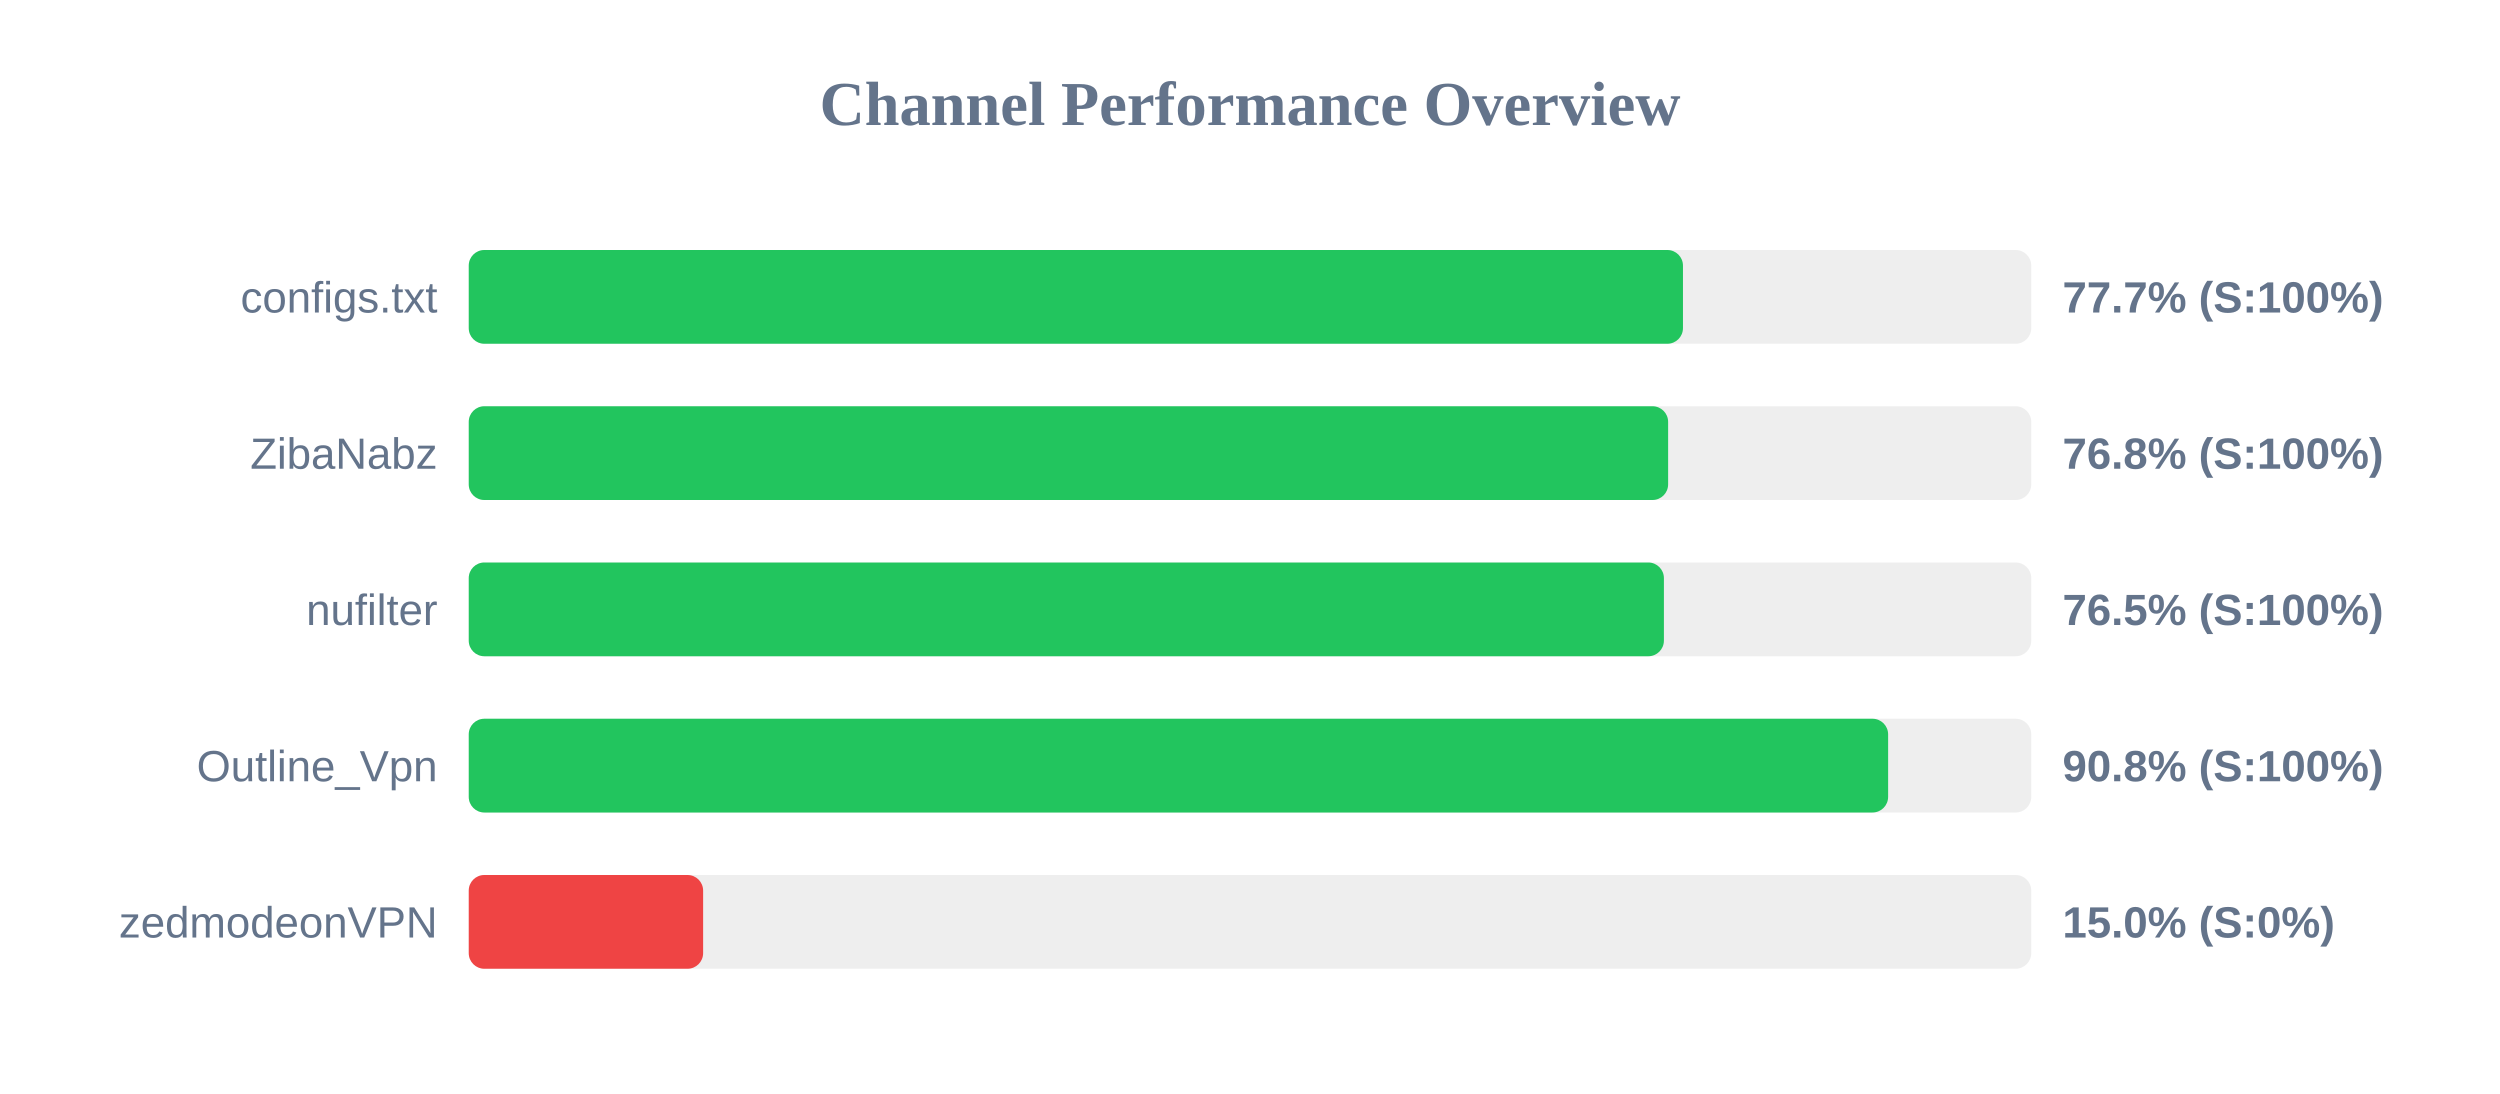
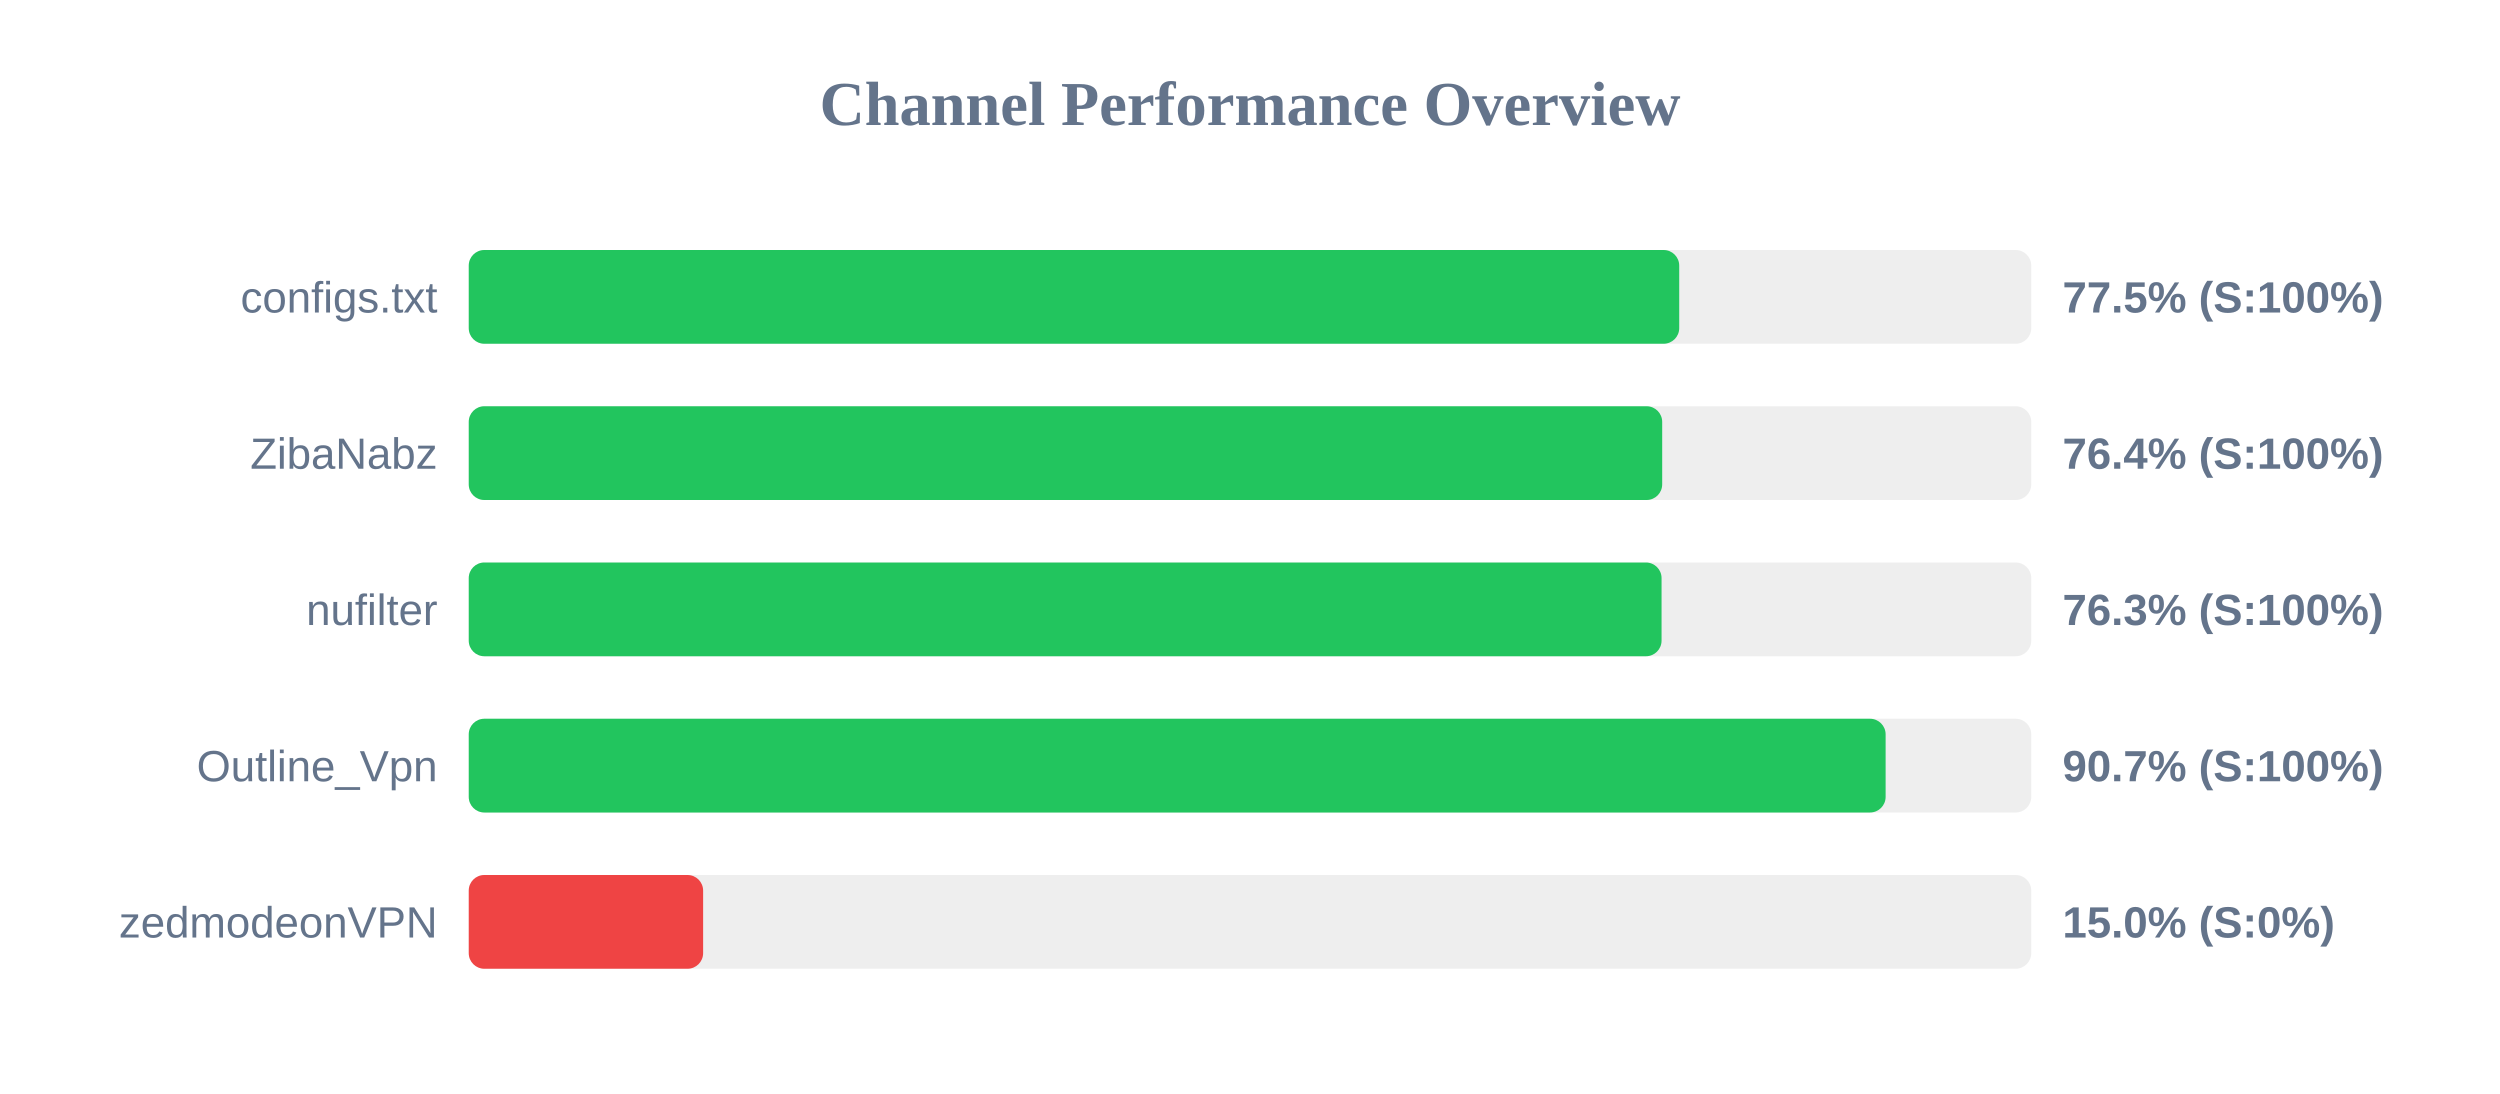
<svg xmlns="http://www.w3.org/2000/svg" width="800" height="350" version="1.1">
  <style>
        .row { font: 14px Arial; fill: #64748b; }
        .score { font: bold 14px Arial; fill: #64748b; }
    </style>
  <text x="400" y="40" text-anchor="middle" font-size="20px" font-weight="bold" fill="#64748b">Channel Performance Overview</text>
  <rect x="150" y="80" width="500" height="30" fill="#eee" rx="5" />
-   <rect x="150" y="80" width="388.55" height="30" fill="#22c55e" rx="5" />
+   <rect x="150" y="80" width="387.35" height="30" fill="#22c55e" rx="5" />
  <text x="140" y="100" text-anchor="end" class="row">configs.txt</text>
-   <text x="660" y="100" text-anchor="start" class="score">77.7% (S:100%)</text>
+   <text x="660" y="100" text-anchor="start" class="score">77.5% (S:100%)</text>
  <rect x="150" y="130" width="500" height="30" fill="#eee" rx="5" />
-   <rect x="150" y="130" width="383.8" height="30" fill="#22c55e" rx="5" />
+   <rect x="150" y="130" width="381.9" height="30" fill="#22c55e" rx="5" />
  <text x="140" y="150" text-anchor="end" class="row">ZibaNabz</text>
-   <text x="660" y="150" text-anchor="start" class="score">76.8% (S:100%)</text>
+   <text x="660" y="150" text-anchor="start" class="score">76.4% (S:100%)</text>
  <rect x="150" y="180" width="500" height="30" fill="#eee" rx="5" />
-   <rect x="150" y="180" width="382.45" height="30" fill="#22c55e" rx="5" />
+   <rect x="150" y="180" width="381.7" height="30" fill="#22c55e" rx="5" />
  <text x="140" y="200" text-anchor="end" class="row">nufilter</text>
-   <text x="660" y="200" text-anchor="start" class="score">76.5% (S:100%)</text>
+   <text x="660" y="200" text-anchor="start" class="score">76.3% (S:100%)</text>
  <rect x="150" y="230" width="500" height="30" fill="#eee" rx="5" />
-   <rect x="150" y="230" width="454.2" height="30" fill="#22c55e" rx="5" />
+   <rect x="150" y="230" width="453.4" height="30" fill="#22c55e" rx="5" />
  <text x="140" y="250" text-anchor="end" class="row">Outline_Vpn</text>
-   <text x="660" y="250" text-anchor="start" class="score">90.8% (S:100%)</text>
+   <text x="660" y="250" text-anchor="start" class="score">90.7% (S:100%)</text>
  <rect x="150" y="280" width="500" height="30" fill="#eee" rx="5" />
  <rect x="150" y="280" width="75.0" height="30" fill="#ef4444" rx="5" />
  <text x="140" y="300" text-anchor="end" class="row">zedmodeonVPN</text>
  <text x="660" y="300" text-anchor="start" class="score">15.0% (S:0%)</text>
</svg>
